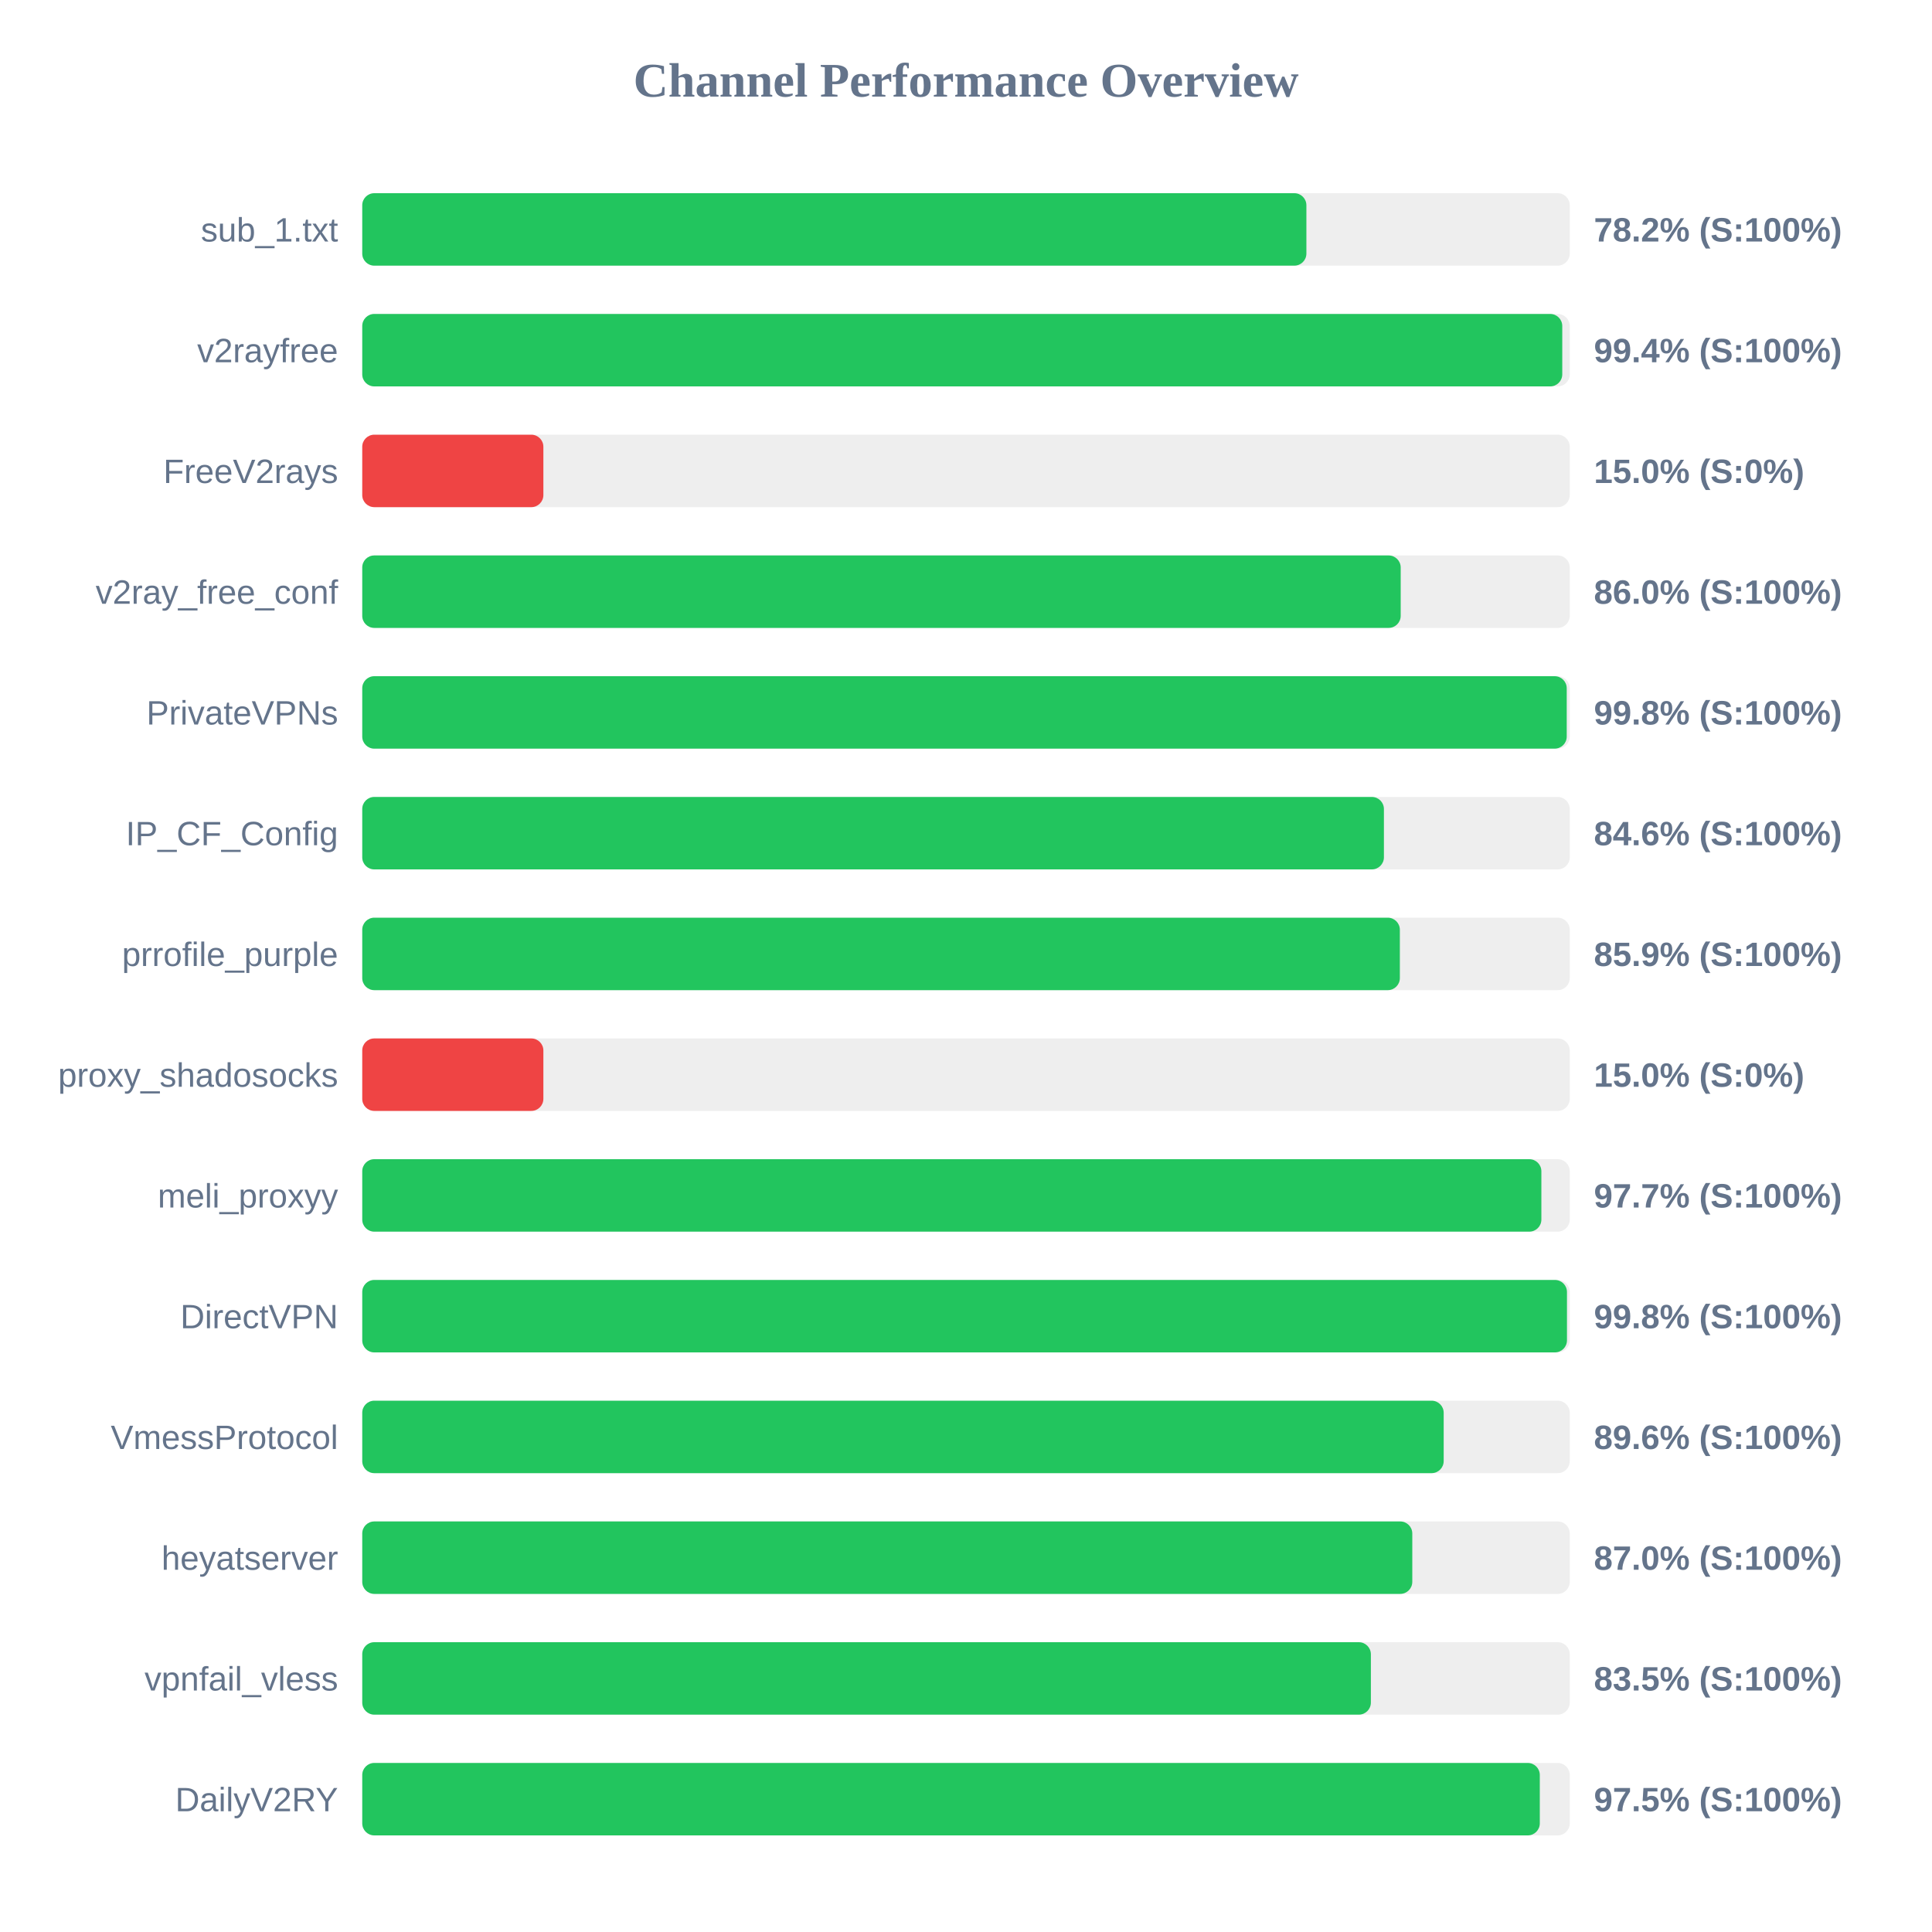
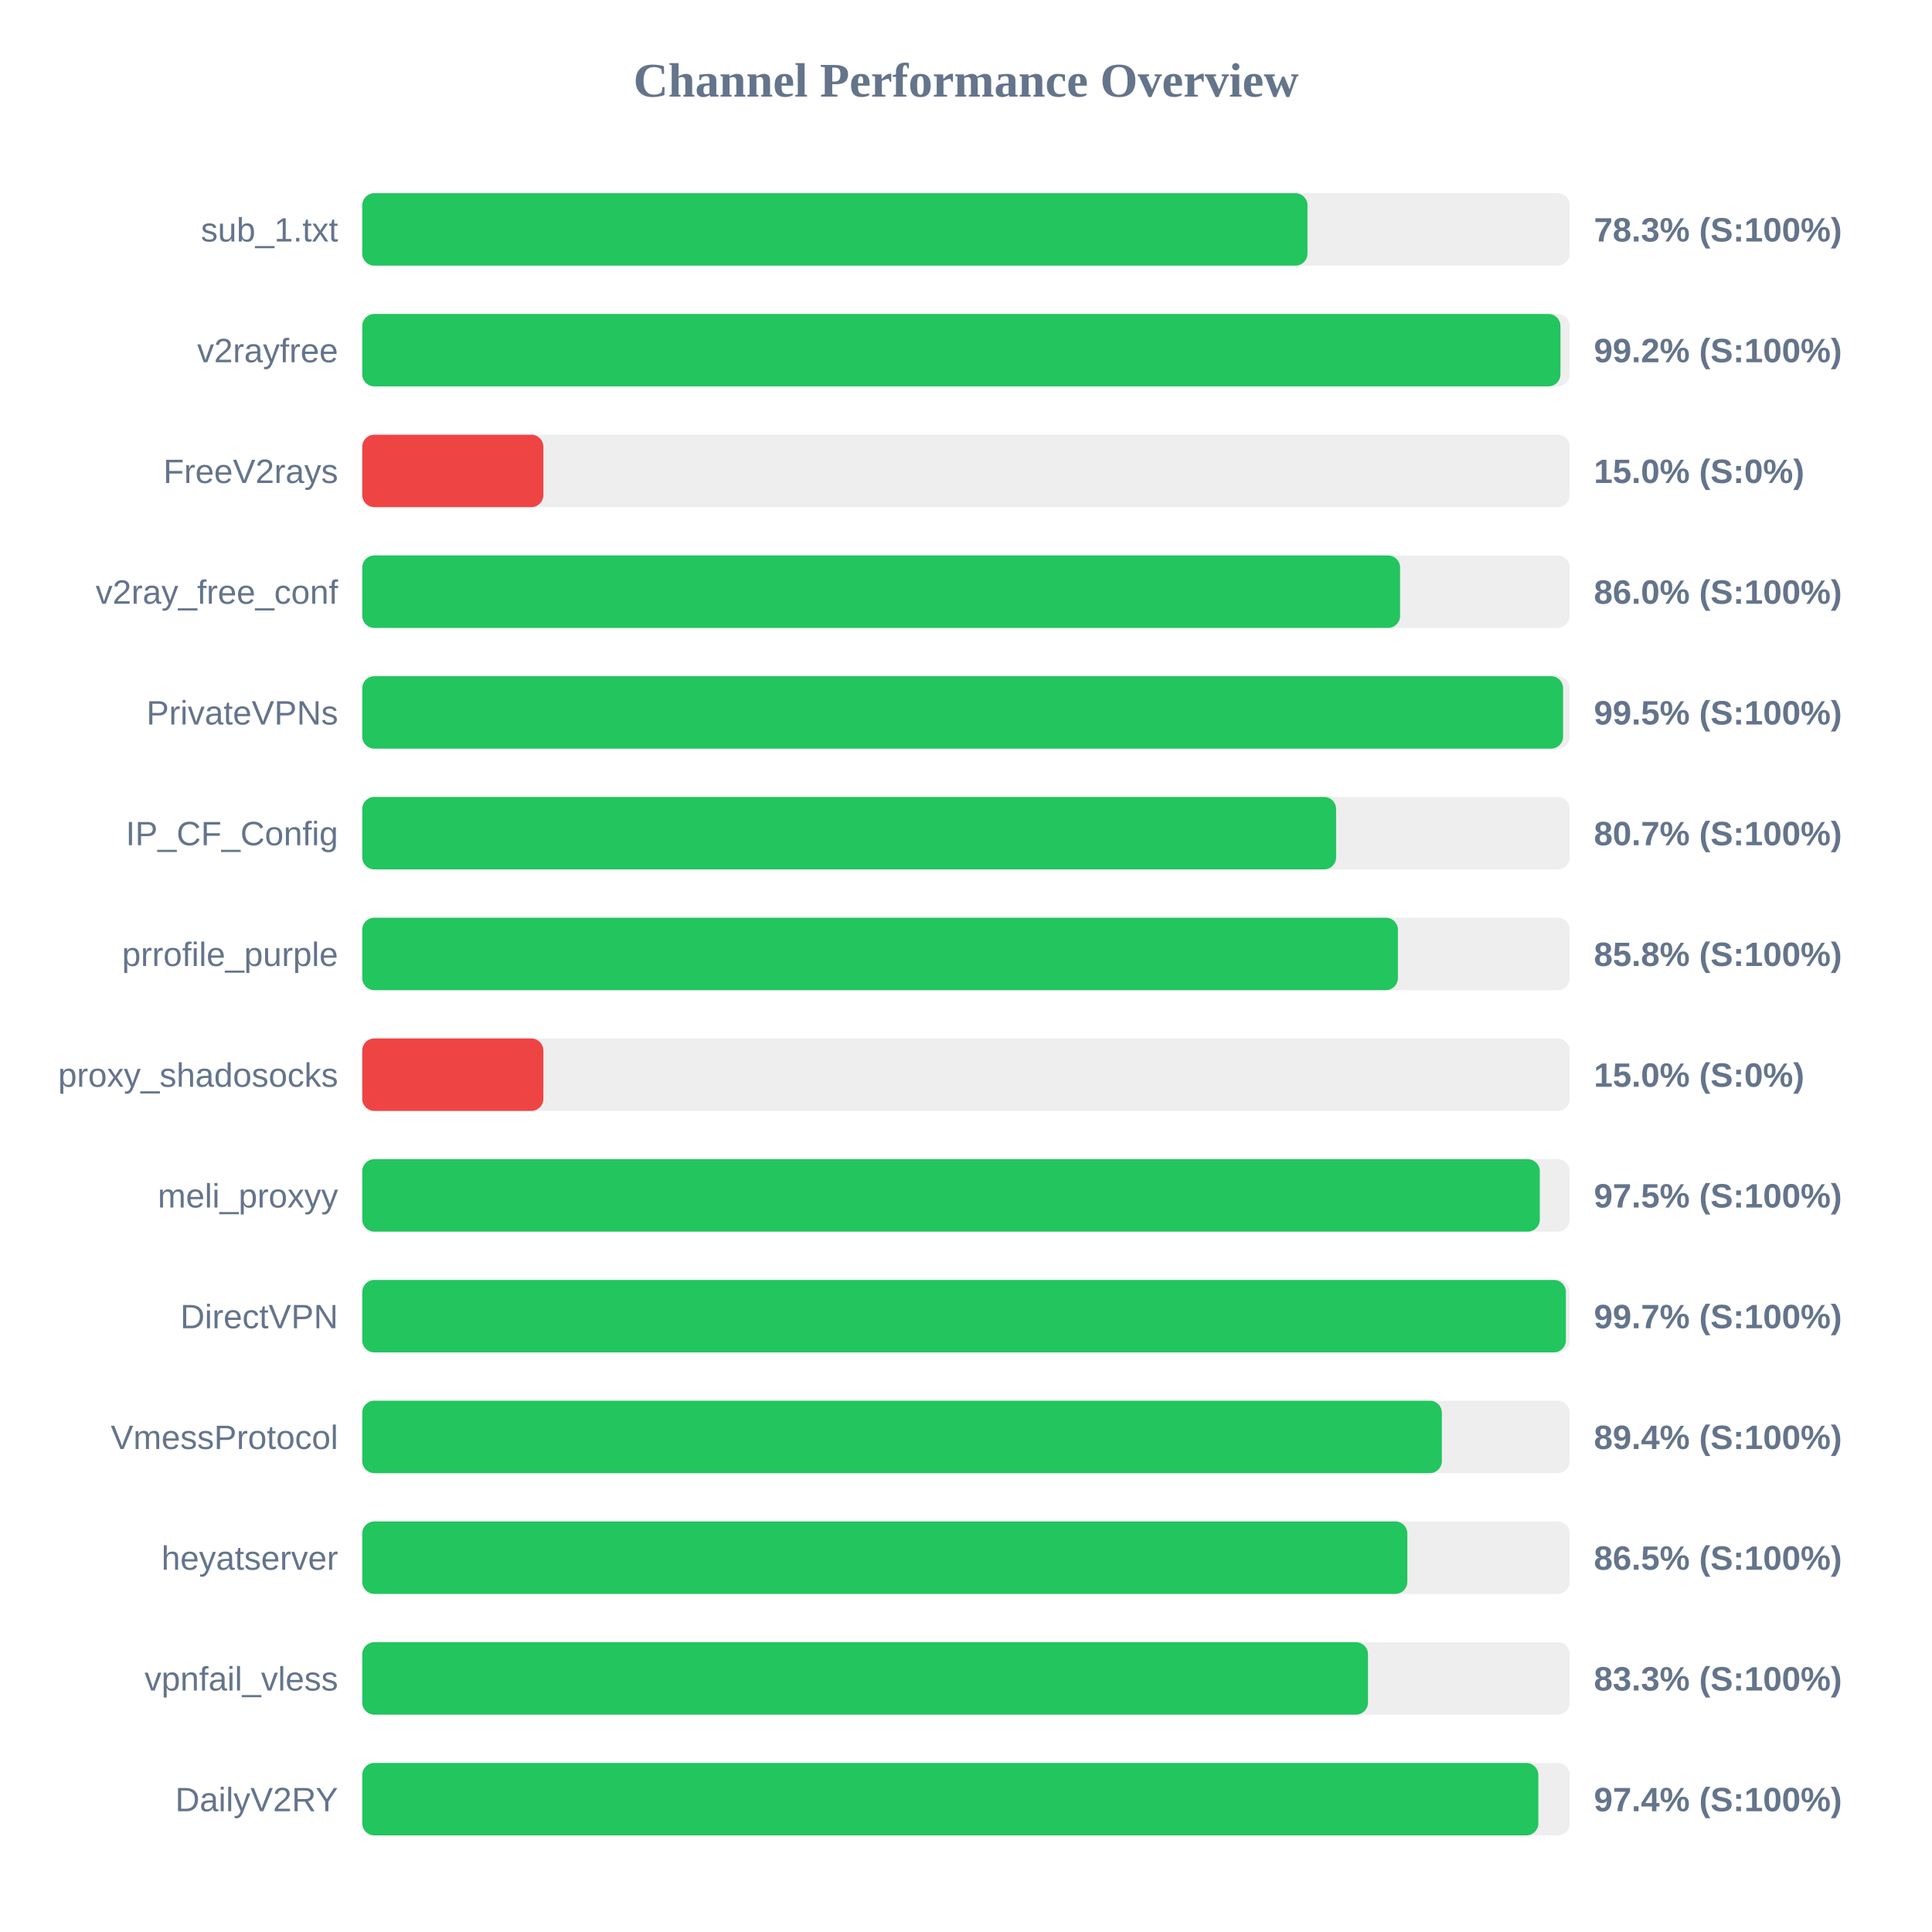
<svg xmlns="http://www.w3.org/2000/svg" width="800" height="800" version="1.1">
  <style>
        .row { font: 14px Arial; fill: #64748b; }
        .score { font: bold 14px Arial; fill: #64748b; }
    </style>
  <text x="400" y="40" text-anchor="middle" font-size="20px" font-weight="bold" fill="#64748b">Channel Performance Overview</text>
  <rect x="150" y="80" width="500" height="30" fill="#eee" rx="5" />
-   <rect x="150" y="80" width="390.95" height="30" fill="#22c55e" rx="5" />
+   <rect x="150" y="80" width="391.4" height="30" fill="#22c55e" rx="5" />
  <text x="140" y="100" text-anchor="end" class="row">sub_1.txt</text>
-   <text x="660" y="100" text-anchor="start" class="score">78.2% (S:100%)</text>
+   <text x="660" y="100" text-anchor="start" class="score">78.3% (S:100%)</text>
  <rect x="150" y="130" width="500" height="30" fill="#eee" rx="5" />
-   <rect x="150" y="130" width="496.9" height="30" fill="#22c55e" rx="5" />
+   <rect x="150" y="130" width="496.15" height="30" fill="#22c55e" rx="5" />
  <text x="140" y="150" text-anchor="end" class="row">v2rayfree</text>
-   <text x="660" y="150" text-anchor="start" class="score">99.4% (S:100%)</text>
+   <text x="660" y="150" text-anchor="start" class="score">99.2% (S:100%)</text>
  <rect x="150" y="180" width="500" height="30" fill="#eee" rx="5" />
  <rect x="150" y="180" width="75.0" height="30" fill="#ef4444" rx="5" />
  <text x="140" y="200" text-anchor="end" class="row">FreeV2rays</text>
  <text x="660" y="200" text-anchor="start" class="score">15.0% (S:0%)</text>
  <rect x="150" y="230" width="500" height="30" fill="#eee" rx="5" />
-   <rect x="150" y="230" width="430.0" height="30" fill="#22c55e" rx="5" />
+   <rect x="150" y="230" width="429.75" height="30" fill="#22c55e" rx="5" />
  <text x="140" y="250" text-anchor="end" class="row">v2ray_free_conf</text>
  <text x="660" y="250" text-anchor="start" class="score">86.0% (S:100%)</text>
  <rect x="150" y="280" width="500" height="30" fill="#eee" rx="5" />
-   <rect x="150" y="280" width="498.75" height="30" fill="#22c55e" rx="5" />
+   <rect x="150" y="280" width="497.25" height="30" fill="#22c55e" rx="5" />
  <text x="140" y="300" text-anchor="end" class="row">PrivateVPNs</text>
-   <text x="660" y="300" text-anchor="start" class="score">99.8% (S:100%)</text>
+   <text x="660" y="300" text-anchor="start" class="score">99.5% (S:100%)</text>
  <rect x="150" y="330" width="500" height="30" fill="#eee" rx="5" />
-   <rect x="150" y="330" width="423.05" height="30" fill="#22c55e" rx="5" />
+   <rect x="150" y="330" width="403.25" height="30" fill="#22c55e" rx="5" />
  <text x="140" y="350" text-anchor="end" class="row">IP_CF_Config</text>
-   <text x="660" y="350" text-anchor="start" class="score">84.6% (S:100%)</text>
+   <text x="660" y="350" text-anchor="start" class="score">80.7% (S:100%)</text>
  <rect x="150" y="380" width="500" height="30" fill="#eee" rx="5" />
-   <rect x="150" y="380" width="429.65" height="30" fill="#22c55e" rx="5" />
+   <rect x="150" y="380" width="428.85" height="30" fill="#22c55e" rx="5" />
  <text x="140" y="400" text-anchor="end" class="row">prrofile_purple</text>
-   <text x="660" y="400" text-anchor="start" class="score">85.9% (S:100%)</text>
+   <text x="660" y="400" text-anchor="start" class="score">85.8% (S:100%)</text>
  <rect x="150" y="430" width="500" height="30" fill="#eee" rx="5" />
  <rect x="150" y="430" width="75.0" height="30" fill="#ef4444" rx="5" />
  <text x="140" y="450" text-anchor="end" class="row">proxy_shadosocks</text>
  <text x="660" y="450" text-anchor="start" class="score">15.0% (S:0%)</text>
  <rect x="150" y="480" width="500" height="30" fill="#eee" rx="5" />
-   <rect x="150" y="480" width="488.25" height="30" fill="#22c55e" rx="5" />
+   <rect x="150" y="480" width="487.6" height="30" fill="#22c55e" rx="5" />
  <text x="140" y="500" text-anchor="end" class="row">meli_proxyy</text>
-   <text x="660" y="500" text-anchor="start" class="score">97.7% (S:100%)</text>
+   <text x="660" y="500" text-anchor="start" class="score">97.5% (S:100%)</text>
  <rect x="150" y="530" width="500" height="30" fill="#eee" rx="5" />
-   <rect x="150" y="530" width="498.85" height="30" fill="#22c55e" rx="5" />
+   <rect x="150" y="530" width="498.4" height="30" fill="#22c55e" rx="5" />
  <text x="140" y="550" text-anchor="end" class="row">DirectVPN</text>
-   <text x="660" y="550" text-anchor="start" class="score">99.8% (S:100%)</text>
+   <text x="660" y="550" text-anchor="start" class="score">99.7% (S:100%)</text>
  <rect x="150" y="580" width="500" height="30" fill="#eee" rx="5" />
-   <rect x="150" y="580" width="447.8" height="30" fill="#22c55e" rx="5" />
+   <rect x="150" y="580" width="447.05" height="30" fill="#22c55e" rx="5" />
  <text x="140" y="600" text-anchor="end" class="row">VmessProtocol</text>
-   <text x="660" y="600" text-anchor="start" class="score">89.6% (S:100%)</text>
+   <text x="660" y="600" text-anchor="start" class="score">89.4% (S:100%)</text>
  <rect x="150" y="630" width="500" height="30" fill="#eee" rx="5" />
-   <rect x="150" y="630" width="434.8" height="30" fill="#22c55e" rx="5" />
+   <rect x="150" y="630" width="432.75" height="30" fill="#22c55e" rx="5" />
  <text x="140" y="650" text-anchor="end" class="row">heyatserver</text>
-   <text x="660" y="650" text-anchor="start" class="score">87.0% (S:100%)</text>
+   <text x="660" y="650" text-anchor="start" class="score">86.5% (S:100%)</text>
  <rect x="150" y="680" width="500" height="30" fill="#eee" rx="5" />
-   <rect x="150" y="680" width="417.65" height="30" fill="#22c55e" rx="5" />
+   <rect x="150" y="680" width="416.45" height="30" fill="#22c55e" rx="5" />
  <text x="140" y="700" text-anchor="end" class="row">vpnfail_vless</text>
-   <text x="660" y="700" text-anchor="start" class="score">83.5% (S:100%)</text>
+   <text x="660" y="700" text-anchor="start" class="score">83.3% (S:100%)</text>
  <rect x="150" y="730" width="500" height="30" fill="#eee" rx="5" />
-   <rect x="150" y="730" width="487.6" height="30" fill="#22c55e" rx="5" />
+   <rect x="150" y="730" width="487.0" height="30" fill="#22c55e" rx="5" />
  <text x="140" y="750" text-anchor="end" class="row">DailyV2RY</text>
-   <text x="660" y="750" text-anchor="start" class="score">97.5% (S:100%)</text>
+   <text x="660" y="750" text-anchor="start" class="score">97.4% (S:100%)</text>
</svg>
